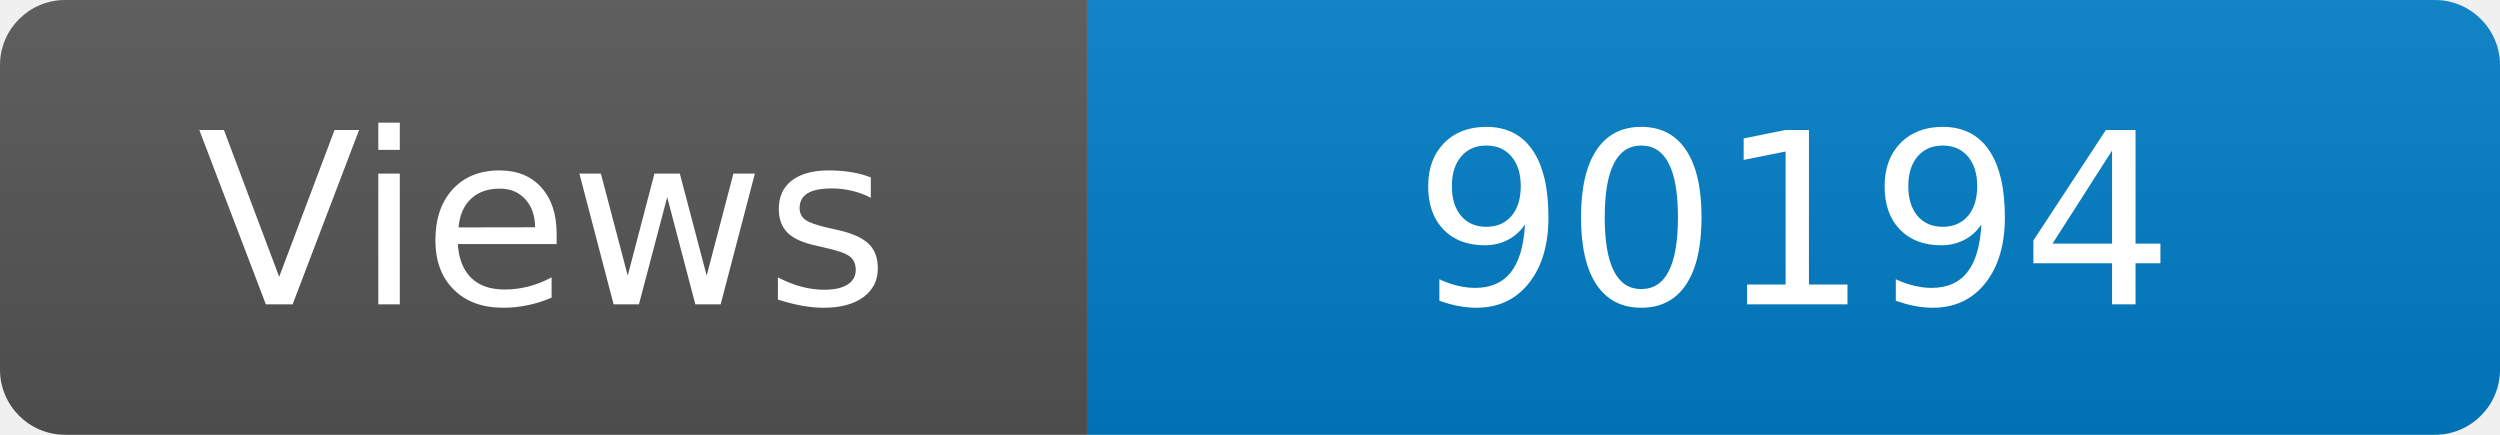
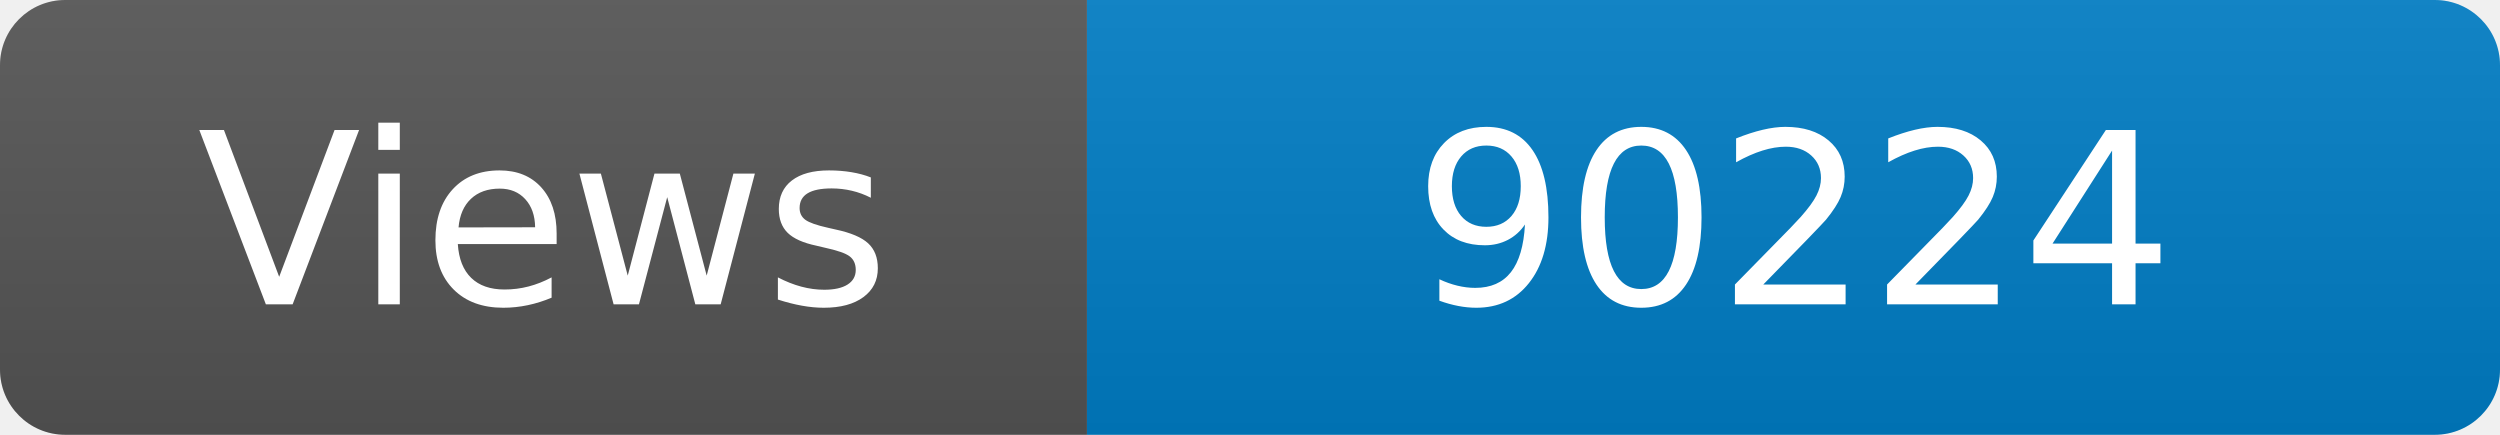
<svg xmlns="http://www.w3.org/2000/svg" width="115" height="20" role="img" aria-label="Maintained?: yes">
  <linearGradient id="s" x2="0" y2="100%">
    <stop offset="0" stop-color="#bbb" stop-opacity=".1" />
    <stop offset="1" stop-opacity=".1" />
  </linearGradient>
  <clipPath id="r">
    <rect width="115" height="20" rx="3" fill="#fff" />
  </clipPath>
  <g clip-path="url(#r)">
    <rect width="50" height="20" fill="#555" />
    <rect x="50" width="160" height="20" fill="#007ec6" />
    <rect width="115" height="20" fill="url(#s)" />
  </g>
  <g fill="#fff" text-anchor="middle" font-family="Verdana,Geneva,DejaVu Sans,sans-serif" font-size="110">
    <text x="250" y="140" transform="scale(.1)" fill="#fff">Views</text>
-     <text x="825" y="140" transform="scale(.1)" fill="#fff">90194</text>
+     <text x="825" y="140" transform="scale(.1)" fill="#fff">90224</text>
  </g>
</svg>
